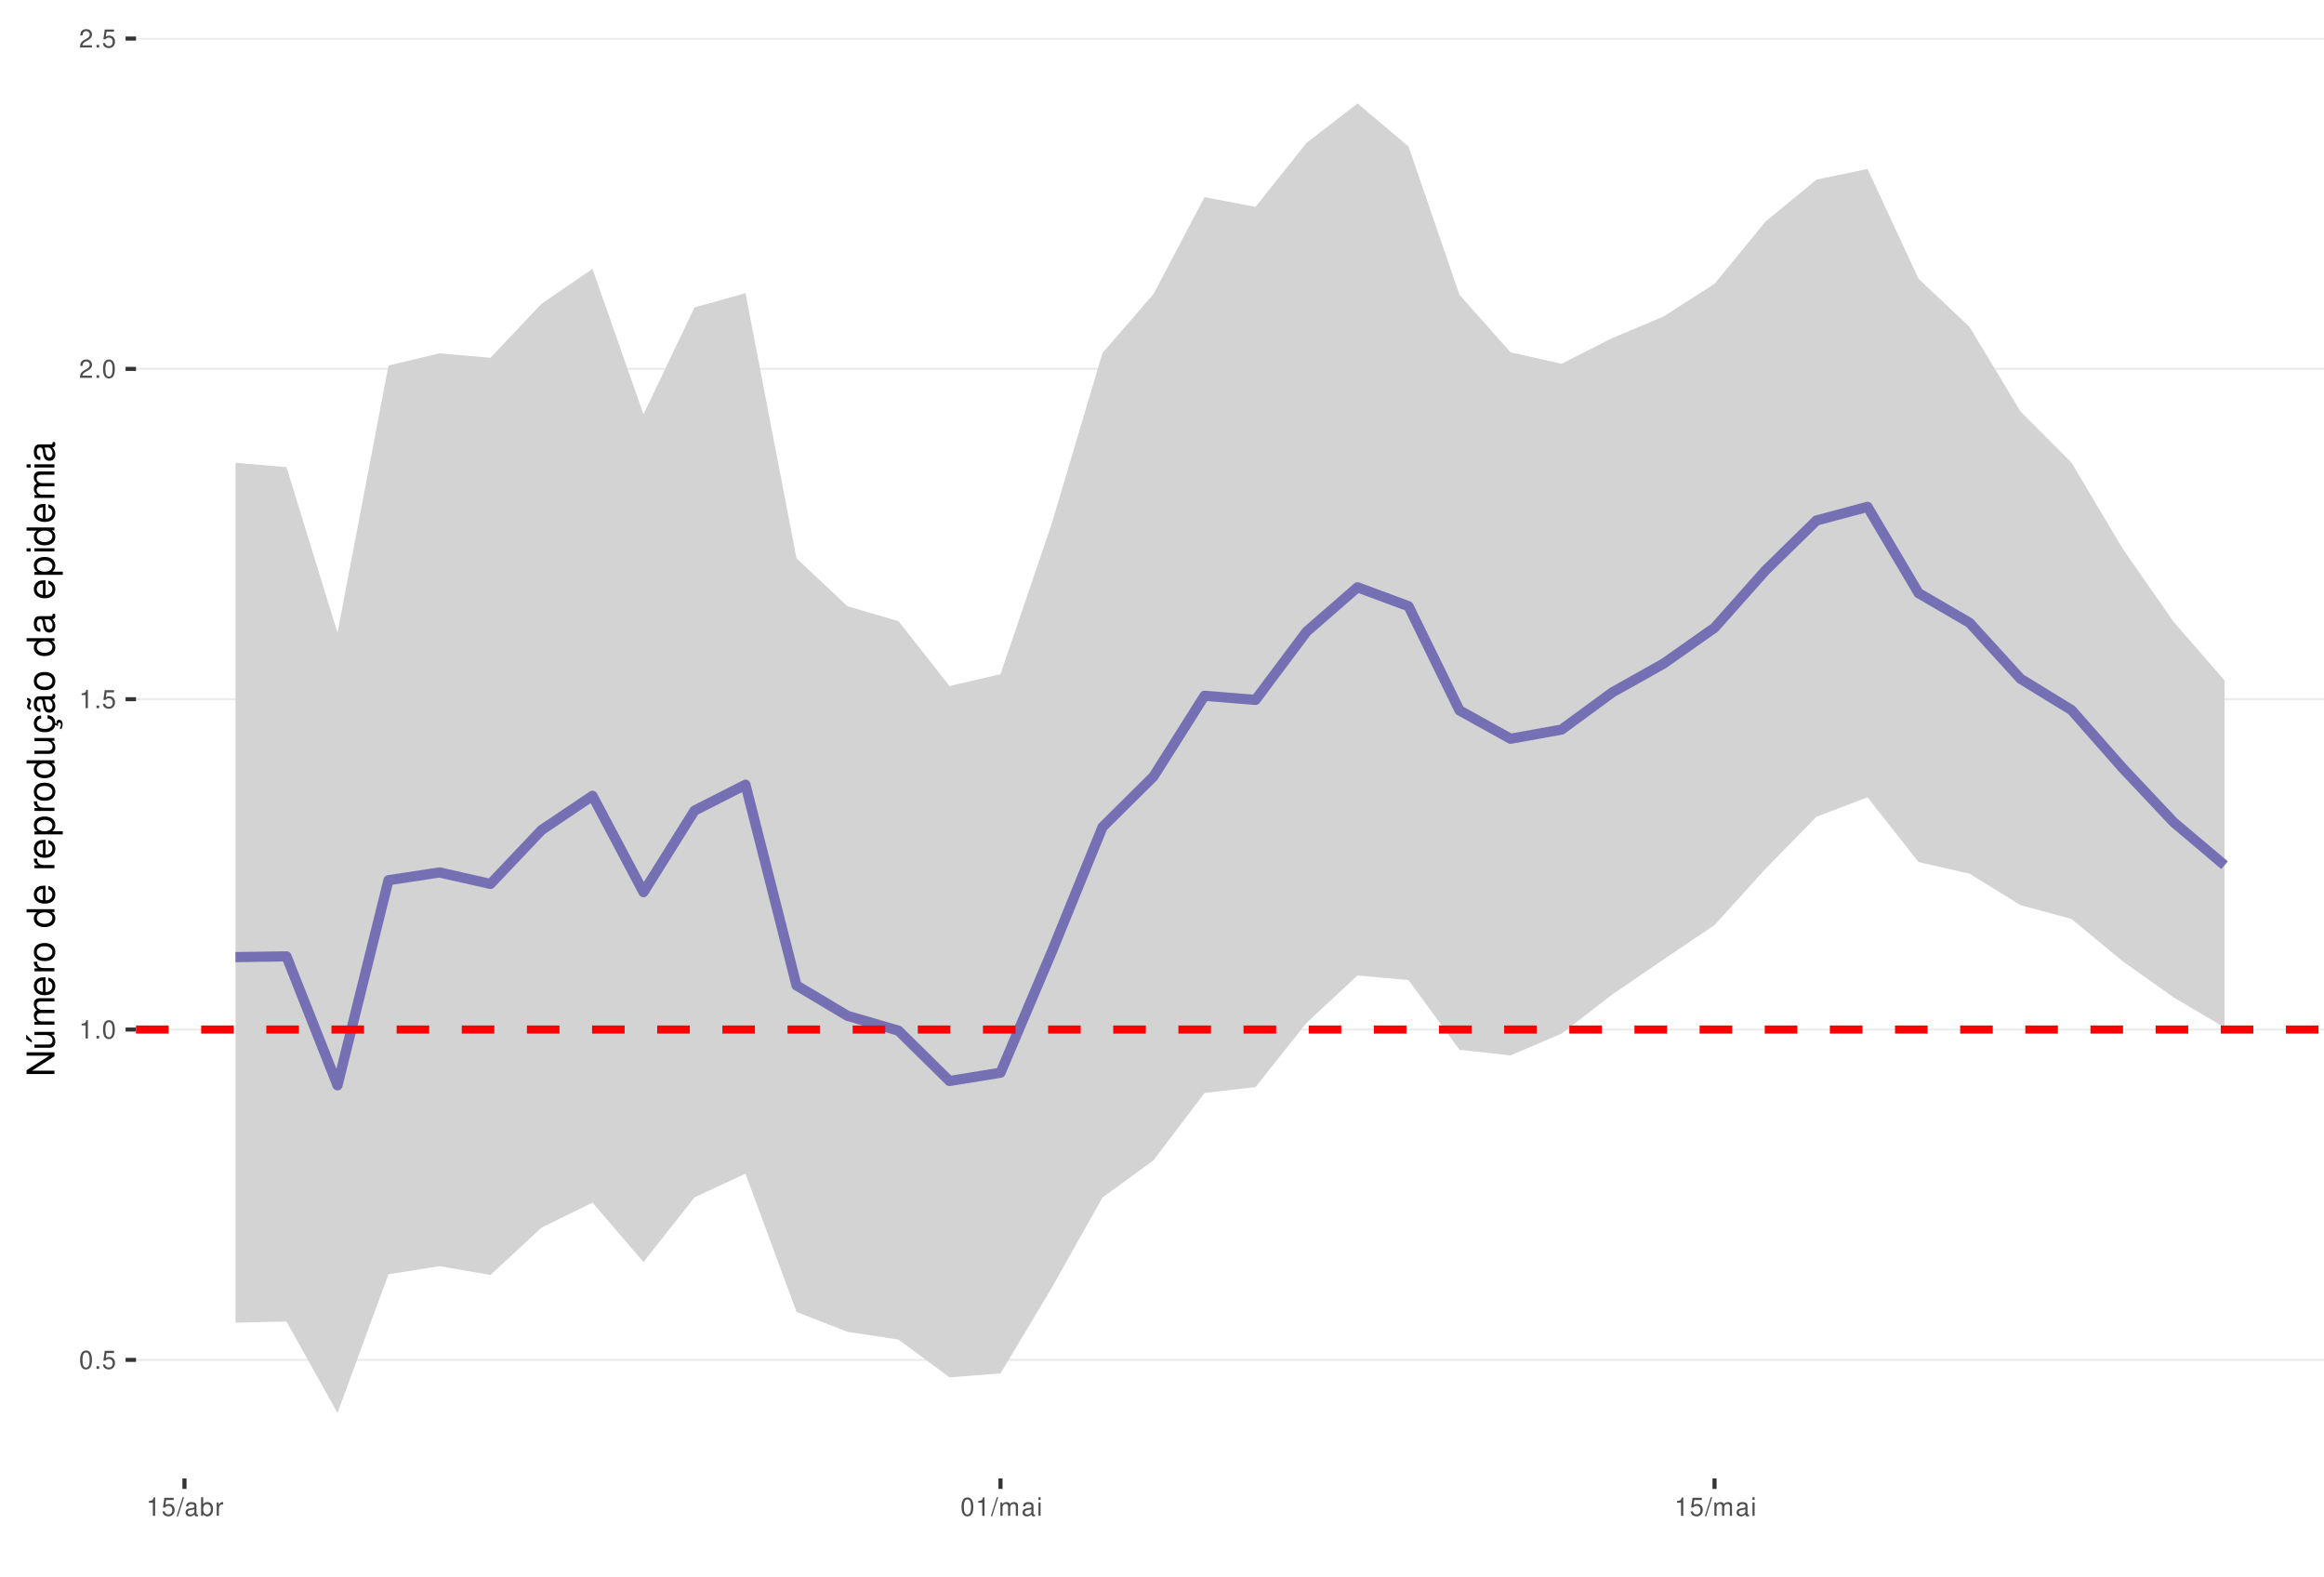
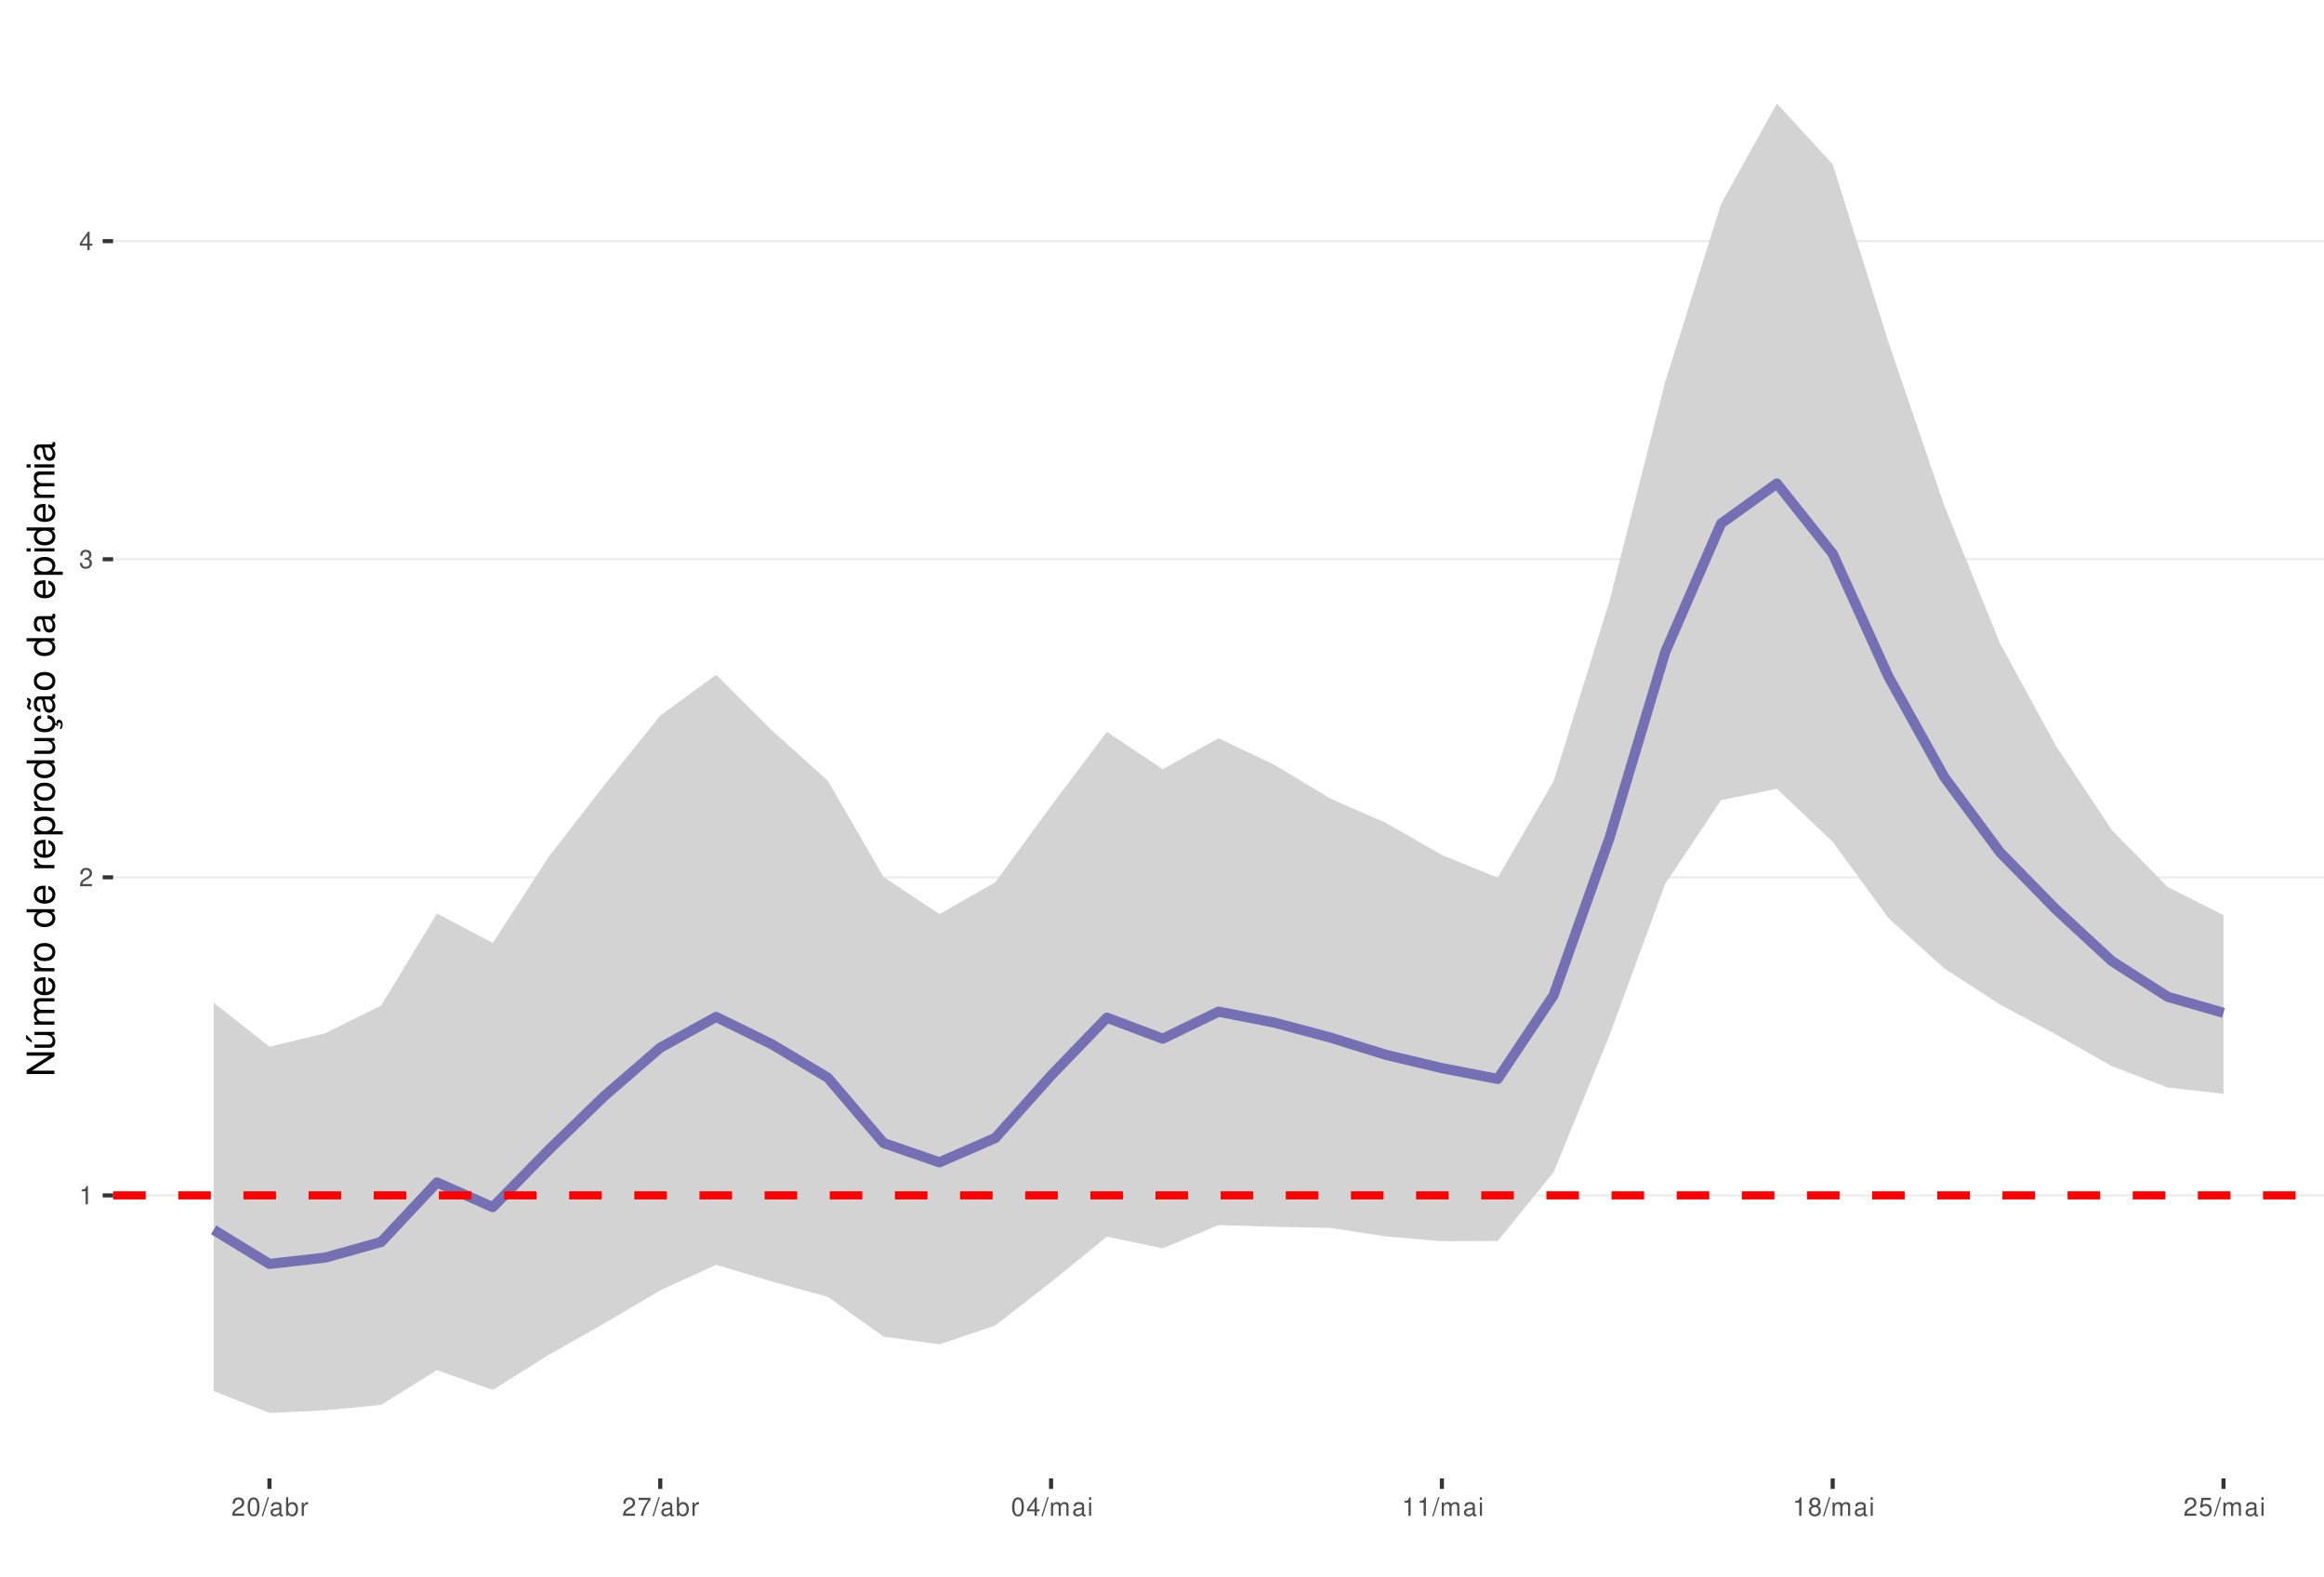
<svg xmlns="http://www.w3.org/2000/svg" xmlns:xlink="http://www.w3.org/1999/xlink" width="609pt" height="413pt" viewBox="0 0 609 413" version="1.1">
  <defs>
    <g>
      <symbol overflow="visible" id="glyph0-0">
        <path style="stroke:none;" d="" />
      </symbol>
      <symbol overflow="visible" id="glyph0-1">
+         <path style="stroke:none;" d="M 1.719 -3.422 L 1.719 0 L 2.312 0 L 2.312 -4.812 L 1.922 -4.812 C 1.719 -4.078 1.578 -3.969 0.672 -3.859 L 0.672 -3.422 Z M 1.719 -3.422 " />
+       </symbol>
+       <symbol overflow="visible" id="glyph0-2">
+         <path style="stroke:none;" d="M 3.375 -0.578 L 0.891 -0.578 C 0.938 -0.984 1.156 -1.234 1.734 -1.578 L 2.406 -1.953 C 3.062 -2.328 3.406 -2.812 3.406 -3.406 C 3.406 -3.812 3.234 -4.188 2.969 -4.438 C 2.688 -4.688 2.344 -4.812 1.891 -4.812 C 1.297 -4.812 0.844 -4.594 0.578 -4.188 C 0.422 -3.938 0.344 -3.641 0.328 -3.141 L 0.922 -3.141 C 0.938 -3.469 0.984 -3.672 1.062 -3.828 C 1.219 -4.125 1.516 -4.297 1.875 -4.297 C 2.406 -4.297 2.797 -3.906 2.797 -3.391 C 2.797 -3.016 2.578 -2.672 2.156 -2.438 L 1.547 -2.078 C 0.562 -1.516 0.281 -1.062 0.219 0 L 3.375 0 Z M 3.375 -0.578 " />
+       </symbol>
+       <symbol overflow="visible" id="glyph0-3">
+         <path style="stroke:none;" d="M 1.469 -2.219 L 1.797 -2.219 C 2.422 -2.219 2.766 -1.922 2.766 -1.344 C 2.766 -0.734 2.406 -0.359 1.797 -0.359 C 1.156 -0.359 0.844 -0.688 0.797 -1.391 L 0.219 -1.391 C 0.234 -1.016 0.312 -0.766 0.422 -0.547 C 0.672 -0.078 1.125 0.156 1.766 0.156 C 2.75 0.156 3.375 -0.438 3.375 -1.344 C 3.375 -1.953 3.141 -2.297 2.562 -2.484 C 3.016 -2.672 3.234 -3 3.234 -3.484 C 3.234 -4.312 2.688 -4.812 1.797 -4.812 C 0.844 -4.812 0.328 -4.281 0.312 -3.266 L 0.906 -3.266 C 0.906 -3.547 0.938 -3.719 1 -3.875 C 1.141 -4.141 1.438 -4.297 1.797 -4.297 C 2.312 -4.297 2.625 -3.984 2.625 -3.469 C 2.625 -3.125 2.516 -2.922 2.25 -2.812 C 2.094 -2.75 1.875 -2.719 1.469 -2.703 Z M 1.469 -2.219 " />
+       </symbol>
+       <symbol overflow="visible" id="glyph0-4">
+         <path style="stroke:none;" d="M 2.172 -1.172 L 2.172 0 L 2.766 0 L 2.766 -1.172 L 3.469 -1.172 L 3.469 -1.688 L 2.766 -1.688 L 2.766 -4.812 L 2.328 -4.812 L 0.188 -1.781 L 0.188 -1.172 Z M 2.172 -1.688 L 0.703 -1.688 L 2.172 -3.812 Z M 2.172 -1.688 " />
+       </symbol>
+       <symbol overflow="visible" id="glyph0-5">
        <path style="stroke:none;" d="M 1.828 -4.812 C 1.391 -4.812 0.984 -4.609 0.75 -4.281 C 0.438 -3.859 0.281 -3.219 0.281 -2.328 C 0.281 -0.703 0.812 0.156 1.828 0.156 C 2.828 0.156 3.375 -0.703 3.375 -2.297 C 3.375 -3.219 3.234 -3.844 2.922 -4.281 C 2.672 -4.625 2.281 -4.812 1.828 -4.812 Z M 1.828 -4.297 C 2.469 -4.297 2.781 -3.641 2.781 -2.344 C 2.781 -0.969 2.469 -0.328 1.812 -0.328 C 1.203 -0.328 0.891 -1 0.891 -2.328 C 0.891 -3.641 1.203 -4.297 1.828 -4.297 Z M 1.828 -4.297 " />
-       </symbol>
-       <symbol overflow="visible" id="glyph0-2">
-         <path style="stroke:none;" d="M 1.266 -0.688 L 0.578 -0.688 L 0.578 0 L 1.266 0 Z M 1.266 -0.688 " />
-       </symbol>
-       <symbol overflow="visible" id="glyph0-3">
-         <path style="stroke:none;" d="M 3.172 -4.719 L 0.734 -4.719 L 0.375 -2.156 L 0.922 -2.156 C 1.188 -2.469 1.422 -2.594 1.797 -2.594 C 2.422 -2.594 2.812 -2.156 2.812 -1.453 C 2.812 -0.781 2.422 -0.359 1.781 -0.359 C 1.266 -0.359 0.953 -0.625 0.812 -1.156 L 0.234 -1.156 C 0.312 -0.766 0.375 -0.578 0.516 -0.406 C 0.781 -0.047 1.266 0.156 1.797 0.156 C 2.75 0.156 3.422 -0.547 3.422 -1.531 C 3.422 -2.469 2.797 -3.109 1.891 -3.109 C 1.562 -3.109 1.297 -3.016 1.016 -2.828 L 1.203 -4.141 L 3.172 -4.141 Z M 3.172 -4.719 " />
-       </symbol>
-       <symbol overflow="visible" id="glyph0-4">
-         <path style="stroke:none;" d="M 1.719 -3.422 L 1.719 0 L 2.312 0 L 2.312 -4.812 L 1.922 -4.812 C 1.719 -4.078 1.578 -3.969 0.672 -3.859 L 0.672 -3.422 Z M 1.719 -3.422 " />
-       </symbol>
-       <symbol overflow="visible" id="glyph0-5">
-         <path style="stroke:none;" d="M 3.375 -0.578 L 0.891 -0.578 C 0.938 -0.984 1.156 -1.234 1.734 -1.578 L 2.406 -1.953 C 3.062 -2.328 3.406 -2.812 3.406 -3.406 C 3.406 -3.812 3.234 -4.188 2.969 -4.438 C 2.688 -4.688 2.344 -4.812 1.891 -4.812 C 1.297 -4.812 0.844 -4.594 0.578 -4.188 C 0.422 -3.938 0.344 -3.641 0.328 -3.141 L 0.922 -3.141 C 0.938 -3.469 0.984 -3.672 1.062 -3.828 C 1.219 -4.125 1.516 -4.297 1.875 -4.297 C 2.406 -4.297 2.797 -3.906 2.797 -3.391 C 2.797 -3.016 2.578 -2.672 2.156 -2.438 L 1.547 -2.078 C 0.562 -1.516 0.281 -1.062 0.219 0 L 3.375 0 Z M 3.375 -0.578 " />
      </symbol>
      <symbol overflow="visible" id="glyph0-6">
        <path style="stroke:none;" d="M 1.531 -4.859 L -0.047 0.141 L 0.312 0.141 L 1.891 -4.859 Z M 1.531 -4.859 " />
      </symbol>
      <symbol overflow="visible" id="glyph0-7">
        <path style="stroke:none;" d="M 3.562 -0.328 C 3.5 -0.312 3.469 -0.312 3.438 -0.312 C 3.25 -0.312 3.141 -0.406 3.141 -0.578 L 3.141 -2.641 C 3.141 -3.25 2.688 -3.594 1.828 -3.594 C 1.312 -3.594 0.906 -3.438 0.672 -3.188 C 0.516 -3 0.453 -2.797 0.438 -2.453 L 0.984 -2.453 C 1.031 -2.875 1.297 -3.078 1.812 -3.078 C 2.312 -3.078 2.594 -2.891 2.594 -2.562 L 2.594 -2.406 C 2.578 -2.172 2.469 -2.078 2.016 -2.031 C 1.219 -1.922 1.109 -1.891 0.891 -1.812 C 0.484 -1.641 0.281 -1.328 0.281 -0.875 C 0.281 -0.25 0.719 0.156 1.422 0.156 C 1.859 0.156 2.219 0 2.609 -0.359 C 2.656 0 2.828 0.156 3.188 0.156 C 3.297 0.156 3.375 0.141 3.562 0.094 Z M 2.594 -1.094 C 2.594 -0.906 2.531 -0.797 2.375 -0.641 C 2.141 -0.438 1.875 -0.328 1.547 -0.328 C 1.109 -0.328 0.859 -0.547 0.859 -0.891 C 0.859 -1.266 1.094 -1.438 1.703 -1.531 C 2.297 -1.609 2.406 -1.641 2.594 -1.719 Z M 2.594 -1.094 " />
      </symbol>
      <symbol overflow="visible" id="glyph0-8">
        <path style="stroke:none;" d="M 0.359 -4.859 L 0.359 0 L 0.859 0 L 0.859 -0.453 C 1.125 -0.047 1.484 0.156 1.969 0.156 C 2.875 0.156 3.484 -0.594 3.484 -1.75 C 3.484 -2.891 2.922 -3.594 1.984 -3.594 C 1.516 -3.594 1.172 -3.406 0.906 -3.016 L 0.906 -4.859 Z M 1.891 -3.062 C 2.5 -3.062 2.906 -2.531 2.906 -1.703 C 2.906 -0.906 2.484 -0.359 1.891 -0.359 C 1.297 -0.359 0.906 -0.906 0.906 -1.719 C 0.906 -2.531 1.297 -3.062 1.891 -3.062 Z M 1.891 -3.062 " />
      </symbol>
      <symbol overflow="visible" id="glyph0-9">
        <path style="stroke:none;" d="M 0.453 -3.484 L 0.453 0 L 1.016 0 L 1.016 -1.812 C 1.031 -2.656 1.375 -3.016 2.141 -3 L 2.141 -3.562 C 2.047 -3.578 1.984 -3.594 1.922 -3.594 C 1.562 -3.594 1.297 -3.375 0.969 -2.859 L 0.969 -3.484 Z M 0.453 -3.484 " />
      </symbol>
      <symbol overflow="visible" id="glyph0-10">
+         <path style="stroke:none;" d="M 3.469 -4.719 L 0.312 -4.719 L 0.312 -4.141 L 2.859 -4.141 C 1.734 -2.531 1.266 -1.547 0.922 0 L 1.547 0 C 1.797 -1.516 2.391 -2.812 3.469 -4.234 Z M 3.469 -4.719 " />
+       </symbol>
+       <symbol overflow="visible" id="glyph0-11">
        <path style="stroke:none;" d="M 0.469 -3.484 L 0.469 0 L 1.031 0 L 1.031 -2.188 C 1.031 -2.703 1.391 -3.109 1.844 -3.109 C 2.25 -3.109 2.484 -2.844 2.484 -2.406 L 2.484 0 L 3.047 0 L 3.047 -2.188 C 3.047 -2.703 3.422 -3.109 3.875 -3.109 C 4.266 -3.109 4.516 -2.844 4.516 -2.406 L 4.516 0 L 5.078 0 L 5.078 -2.609 C 5.078 -3.234 4.719 -3.594 4.062 -3.594 C 3.594 -3.594 3.312 -3.453 2.984 -3.062 C 2.781 -3.422 2.5 -3.594 2.047 -3.594 C 1.578 -3.594 1.266 -3.422 0.984 -3 L 0.984 -3.484 Z M 0.469 -3.484 " />
      </symbol>
-       <symbol overflow="visible" id="glyph0-11">
+       <symbol overflow="visible" id="glyph0-12">
        <path style="stroke:none;" d="M 1 -3.484 L 0.453 -3.484 L 0.453 0 L 1 0 Z M 1 -4.859 L 0.438 -4.859 L 0.438 -4.156 L 1 -4.156 Z M 1 -4.859 " />
+       </symbol>
+       <symbol overflow="visible" id="glyph0-13">
+         <path style="stroke:none;" d="M 2.609 -2.531 C 3.094 -2.828 3.25 -3.078 3.25 -3.531 C 3.25 -4.281 2.672 -4.812 1.828 -4.812 C 1 -4.812 0.406 -4.281 0.406 -3.531 C 0.406 -3.078 0.562 -2.844 1.047 -2.531 C 0.516 -2.266 0.25 -1.875 0.25 -1.344 C 0.25 -0.453 0.891 0.156 1.828 0.156 C 2.766 0.156 3.422 -0.453 3.422 -1.344 C 3.422 -1.875 3.141 -2.266 2.609 -2.531 Z M 1.828 -4.297 C 2.328 -4.297 2.656 -4 2.656 -3.516 C 2.656 -3.062 2.328 -2.766 1.828 -2.766 C 1.328 -2.766 1.016 -3.062 1.016 -3.531 C 1.016 -4 1.328 -4.297 1.828 -4.297 Z M 1.828 -2.266 C 2.422 -2.266 2.812 -1.891 2.812 -1.328 C 2.812 -0.75 2.422 -0.359 1.812 -0.359 C 1.25 -0.359 0.844 -0.766 0.844 -1.312 C 0.844 -1.891 1.234 -2.266 1.828 -2.266 Z M 1.828 -2.266 " />
+       </symbol>
+       <symbol overflow="visible" id="glyph0-14">
+         <path style="stroke:none;" d="M 3.172 -4.719 L 0.734 -4.719 L 0.375 -2.156 L 0.922 -2.156 C 1.188 -2.469 1.422 -2.594 1.797 -2.594 C 2.422 -2.594 2.812 -2.156 2.812 -1.453 C 2.812 -0.781 2.422 -0.359 1.781 -0.359 C 1.266 -0.359 0.953 -0.625 0.812 -1.156 L 0.234 -1.156 C 0.312 -0.766 0.375 -0.578 0.516 -0.406 C 0.781 -0.047 1.266 0.156 1.797 0.156 C 2.75 0.156 3.422 -0.547 3.422 -1.531 C 3.422 -2.469 2.797 -3.109 1.891 -3.109 C 1.562 -3.109 1.297 -3.016 1.016 -2.828 L 1.203 -4.141 L 3.172 -4.141 Z M 3.172 -4.719 " />
      </symbol>
      <symbol overflow="visible" id="glyph1-0">
        <path style="stroke:none;" d="" />
      </symbol>
      <symbol overflow="visible" id="glyph1-1">
        <path style="stroke:none;" d="M -7.297 -6.453 L -7.297 -5.578 L -1.328 -5.578 L -7.297 -1.766 L -7.297 -0.766 L 0 -0.766 L 0 -1.641 L -5.906 -1.641 L 0 -5.406 L 0 -6.453 Z M -7.297 -6.453 " />
      </symbol>
      <symbol overflow="visible" id="glyph1-2">
        <path style="stroke:none;" d="M 0 -4.812 L -5.234 -4.812 L -5.234 -3.984 L -2.266 -3.984 C -1.203 -3.984 -0.5 -3.438 -0.5 -2.562 C -0.5 -1.906 -0.906 -1.484 -1.531 -1.484 L -5.234 -1.484 L -5.234 -0.656 L -1.203 -0.656 C -0.328 -0.656 0.234 -1.297 0.234 -2.312 C 0.234 -3.094 -0.047 -3.578 -0.734 -4.062 L 0 -4.062 Z M -7.406 -2.953 L -5.922 -2 L -5.922 -2.594 L -7.406 -4.094 Z M -7.406 -2.953 " />
      </symbol>
      <symbol overflow="visible" id="glyph1-3">
        <path style="stroke:none;" d="M -5.234 -0.703 L 0 -0.703 L 0 -1.547 L -3.297 -1.547 C -4.047 -1.547 -4.656 -2.094 -4.656 -2.766 C -4.656 -3.391 -4.281 -3.734 -3.609 -3.734 L 0 -3.734 L 0 -4.578 L -3.297 -4.578 C -4.047 -4.578 -4.656 -5.125 -4.656 -5.812 C -4.656 -6.422 -4.266 -6.781 -3.609 -6.781 L 0 -6.781 L 0 -7.625 L -3.938 -7.625 C -4.875 -7.625 -5.391 -7.078 -5.391 -6.094 C -5.391 -5.406 -5.188 -4.984 -4.594 -4.484 C -5.156 -4.188 -5.391 -3.766 -5.391 -3.078 C -5.391 -2.375 -5.125 -1.906 -4.5 -1.469 L -5.234 -1.469 Z M -5.234 -0.703 " />
      </symbol>
      <symbol overflow="visible" id="glyph1-4">
        <path style="stroke:none;" d="M -2.344 -5.125 C -3.141 -5.125 -3.625 -5.062 -4.016 -4.922 C -4.875 -4.578 -5.391 -3.781 -5.391 -2.797 C -5.391 -1.344 -4.281 -0.406 -2.547 -0.406 C -0.812 -0.406 0.234 -1.297 0.234 -2.781 C 0.234 -3.984 -0.453 -4.812 -1.594 -5.016 L -1.594 -4.188 C -0.906 -3.953 -0.547 -3.484 -0.547 -2.812 C -0.547 -2.281 -0.781 -1.828 -1.219 -1.547 C -1.516 -1.344 -1.812 -1.281 -2.344 -1.266 Z M -3.016 -1.297 C -3.984 -1.359 -4.625 -1.953 -4.625 -2.797 C -4.625 -3.641 -3.953 -4.234 -3.016 -4.234 Z M -3.016 -1.297 " />
      </symbol>
      <symbol overflow="visible" id="glyph1-5">
        <path style="stroke:none;" d="M -5.234 -0.688 L 0 -0.688 L 0 -1.531 L -2.719 -1.531 C -3.984 -1.547 -4.547 -2.062 -4.516 -3.203 L -5.359 -3.203 C -5.375 -3.062 -5.391 -2.984 -5.391 -2.891 C -5.391 -2.344 -5.062 -1.938 -4.297 -1.453 L -5.234 -1.453 Z M -5.234 -0.688 " />
      </symbol>
      <symbol overflow="visible" id="glyph1-6">
        <path style="stroke:none;" d="M -5.391 -2.719 C -5.391 -1.234 -4.344 -0.359 -2.578 -0.359 C -0.812 -0.359 0.234 -1.234 0.234 -2.734 C 0.234 -4.203 -0.812 -5.094 -2.547 -5.094 C -4.359 -5.094 -5.391 -4.234 -5.391 -2.719 Z M -4.625 -2.734 C -4.625 -3.672 -3.844 -4.234 -2.547 -4.234 C -1.312 -4.234 -0.547 -3.656 -0.547 -2.734 C -0.547 -1.797 -1.312 -1.234 -2.578 -1.234 C -3.844 -1.234 -4.625 -1.797 -4.625 -2.734 Z M -4.625 -2.734 " />
      </symbol>
      <symbol overflow="visible" id="glyph1-7">
        <path style="stroke:none;" d="" />
      </symbol>
      <symbol overflow="visible" id="glyph1-8">
        <path style="stroke:none;" d="M -7.297 -4.953 L -7.297 -4.125 L -4.578 -4.125 C -5.109 -3.766 -5.391 -3.203 -5.391 -2.516 C -5.391 -1.156 -4.297 -0.266 -2.625 -0.266 C -0.859 -0.266 0.234 -1.125 0.234 -2.547 C 0.234 -3.266 -0.047 -3.766 -0.688 -4.203 L 0 -4.203 L 0 -4.953 Z M -4.609 -2.656 C -4.609 -3.547 -3.812 -4.125 -2.562 -4.125 C -1.344 -4.125 -0.547 -3.547 -0.547 -2.656 C -0.547 -1.734 -1.359 -1.125 -2.578 -1.125 C -3.797 -1.125 -4.609 -1.734 -4.609 -2.656 Z M -4.609 -2.656 " />
      </symbol>
      <symbol overflow="visible" id="glyph1-9">
        <path style="stroke:none;" d="M 2.188 -0.547 L 2.188 -1.375 L -0.547 -1.375 C -0.016 -1.812 0.234 -2.312 0.234 -2.984 C 0.234 -4.344 -0.859 -5.234 -2.531 -5.234 C -4.297 -5.234 -5.391 -4.375 -5.391 -2.984 C -5.391 -2.266 -5.062 -1.703 -4.453 -1.312 L -5.234 -1.312 L -5.234 -0.547 Z M -4.609 -2.844 C -4.609 -3.766 -3.797 -4.359 -2.547 -4.359 C -1.359 -4.359 -0.547 -3.75 -0.547 -2.844 C -0.547 -1.953 -1.344 -1.375 -2.578 -1.375 C -3.812 -1.375 -4.609 -1.953 -4.609 -2.844 Z M -4.609 -2.844 " />
      </symbol>
      <symbol overflow="visible" id="glyph1-10">
        <path style="stroke:none;" d="M 0 -4.812 L -5.234 -4.812 L -5.234 -3.984 L -2.266 -3.984 C -1.203 -3.984 -0.5 -3.438 -0.5 -2.562 C -0.5 -1.906 -0.906 -1.484 -1.531 -1.484 L -5.234 -1.484 L -5.234 -0.656 L -1.203 -0.656 C -0.328 -0.656 0.234 -1.297 0.234 -2.312 C 0.234 -3.094 -0.047 -3.578 -0.734 -4.062 L 0 -4.062 Z M 0 -4.812 " />
      </symbol>
      <symbol overflow="visible" id="glyph1-11">
        <path style="stroke:none;" d="M 0.234 -2.641 C 0.234 -3.875 -0.547 -4.703 -1.797 -4.766 L -1.797 -3.938 C -0.953 -3.797 -0.531 -3.359 -0.531 -2.656 C -0.531 -1.734 -1.281 -1.188 -2.516 -1.188 C -3.844 -1.188 -4.625 -1.719 -4.625 -2.625 C -4.625 -3.328 -4.203 -3.766 -3.484 -3.875 L -3.484 -4.703 C -3.984 -4.672 -4.312 -4.562 -4.609 -4.359 C -5.094 -4 -5.391 -3.375 -5.391 -2.641 C -5.391 -1.219 -4.266 -0.312 -2.531 -0.312 C -1.469 -0.312 -0.625 -0.672 -0.156 -1.312 C 0.047 -1.594 0.125 -1.812 0.203 -2.25 L 0.922 -1.938 L 0.984 -2.062 C 0.938 -2.188 0.906 -2.25 0.906 -2.375 C 0.906 -2.656 1.047 -2.828 1.281 -2.828 C 1.547 -2.828 1.734 -2.594 1.734 -2.297 C 1.734 -2.031 1.672 -1.844 1.438 -1.406 L 1.406 -1.312 L 1.812 -1.094 C 2.078 -1.75 2.141 -1.953 2.141 -2.344 C 2.141 -3.109 1.781 -3.578 1.203 -3.578 C 0.781 -3.578 0.547 -3.297 0.547 -2.797 C 0.547 -2.703 0.547 -2.641 0.562 -2.516 Z M 0.234 -2.641 " />
      </symbol>
      <symbol overflow="visible" id="glyph1-12">
        <path style="stroke:none;" d="M -0.484 -5.344 C -0.469 -5.266 -0.469 -5.219 -0.469 -5.172 C -0.469 -4.875 -0.625 -4.719 -0.875 -4.719 L -3.953 -4.719 C -4.891 -4.719 -5.391 -4.047 -5.391 -2.75 C -5.391 -1.984 -5.172 -1.375 -4.781 -1.016 C -4.516 -0.766 -4.203 -0.672 -3.688 -0.656 L -3.688 -1.484 C -4.328 -1.562 -4.625 -1.938 -4.625 -2.719 C -4.625 -3.484 -4.344 -3.891 -3.844 -3.891 L -3.625 -3.891 C -3.266 -3.875 -3.125 -3.703 -3.047 -3.016 C -2.891 -1.844 -2.844 -1.656 -2.719 -1.344 C -2.453 -0.734 -2 -0.422 -1.312 -0.422 C -0.375 -0.422 0.234 -1.078 0.234 -2.141 C 0.234 -2.797 0 -3.328 -0.547 -3.922 C 0 -3.984 0.234 -4.234 0.234 -4.781 C 0.234 -4.953 0.203 -5.062 0.141 -5.344 Z M -1.656 -3.891 C -1.375 -3.891 -1.203 -3.812 -0.969 -3.562 C -0.656 -3.219 -0.5 -2.812 -0.5 -2.312 C -0.5 -1.672 -0.812 -1.297 -1.344 -1.297 C -1.891 -1.297 -2.172 -1.656 -2.297 -2.547 C -2.422 -3.438 -2.453 -3.609 -2.594 -3.891 Z M -7.172 -3.75 C -6.922 -3.672 -6.812 -3.547 -6.812 -3.375 C -6.812 -3.25 -6.875 -2.984 -6.984 -2.734 C -7.156 -2.312 -7.172 -2.25 -7.172 -2.047 C -7.172 -1.594 -6.797 -1.297 -6.141 -1.188 L -6.141 -1.766 C -6.375 -1.812 -6.5 -1.938 -6.5 -2.094 C -6.5 -2.203 -6.469 -2.344 -6.375 -2.578 C -6.156 -3.156 -6.125 -3.234 -6.125 -3.438 C -6.125 -3.922 -6.484 -4.219 -7.172 -4.312 Z M -7.172 -3.75 " />
      </symbol>
      <symbol overflow="visible" id="glyph1-13">
        <path style="stroke:none;" d="M -0.484 -5.344 C -0.469 -5.266 -0.469 -5.219 -0.469 -5.172 C -0.469 -4.875 -0.625 -4.719 -0.875 -4.719 L -3.953 -4.719 C -4.891 -4.719 -5.391 -4.047 -5.391 -2.75 C -5.391 -1.984 -5.172 -1.375 -4.781 -1.016 C -4.516 -0.766 -4.203 -0.672 -3.688 -0.656 L -3.688 -1.484 C -4.328 -1.562 -4.625 -1.938 -4.625 -2.719 C -4.625 -3.484 -4.344 -3.891 -3.844 -3.891 L -3.625 -3.891 C -3.266 -3.875 -3.125 -3.703 -3.047 -3.016 C -2.891 -1.844 -2.844 -1.656 -2.719 -1.344 C -2.453 -0.734 -2 -0.422 -1.312 -0.422 C -0.375 -0.422 0.234 -1.078 0.234 -2.141 C 0.234 -2.797 0 -3.328 -0.547 -3.922 C 0 -3.984 0.234 -4.234 0.234 -4.781 C 0.234 -4.953 0.203 -5.062 0.141 -5.344 Z M -1.656 -3.891 C -1.375 -3.891 -1.203 -3.812 -0.969 -3.562 C -0.656 -3.219 -0.5 -2.812 -0.5 -2.312 C -0.5 -1.672 -0.812 -1.297 -1.344 -1.297 C -1.891 -1.297 -2.172 -1.656 -2.297 -2.547 C -2.422 -3.438 -2.453 -3.609 -2.594 -3.891 Z M -1.656 -3.891 " />
      </symbol>
      <symbol overflow="visible" id="glyph1-14">
        <path style="stroke:none;" d="M -5.234 -1.5 L -5.234 -0.672 L 0 -0.672 L 0 -1.5 Z M -7.297 -1.5 L -7.297 -0.656 L -6.234 -0.656 L -6.234 -1.5 Z M -7.297 -1.5 " />
      </symbol>
    </g>
    <clipPath id="clip1">
-       <path d="M 35.645 9.961 L 609 9.961 L 609 387.328 L 35.645 387.328 Z M 35.645 9.961 " />
+       <path d="M 29.645 9.961 L 609 9.961 L 609 387.328 L 29.645 387.328 Z M 29.645 9.961 " />
    </clipPath>
    <clipPath id="clip2">
-       <path d="M 35.645 356 L 609 356 L 609 357 L 35.645 357 Z M 35.645 356 " />
+       <path d="M 29.645 312 L 609 312 L 609 314 L 29.645 314 Z M 29.645 312 " />
    </clipPath>
    <clipPath id="clip3">
-       <path d="M 35.645 269 L 609 269 L 609 270 L 35.645 270 Z M 35.645 269 " />
+       <path d="M 29.645 229 L 609 229 L 609 231 L 29.645 231 Z M 29.645 229 " />
    </clipPath>
    <clipPath id="clip4">
-       <path d="M 35.645 182 L 609 182 L 609 184 L 35.645 184 Z M 35.645 182 " />
+       <path d="M 29.645 146 L 609 146 L 609 147 L 29.645 147 Z M 29.645 146 " />
    </clipPath>
    <clipPath id="clip5">
-       <path d="M 35.645 96 L 609 96 L 609 97 L 35.645 97 Z M 35.645 96 " />
+       <path d="M 29.645 62 L 609 62 L 609 64 L 29.645 64 Z M 29.645 62 " />
    </clipPath>
    <clipPath id="clip6">
-       <path d="M 35.645 9.961 L 609 9.961 L 609 11 L 35.645 11 Z M 35.645 9.961 " />
-     </clipPath>
-     <clipPath id="clip7">
-       <path d="M 35.645 268 L 609 268 L 609 271 L 35.645 271 Z M 35.645 268 " />
+       <path d="M 29.645 312 L 609 312 L 609 315 L 29.645 315 Z M 29.645 312 " />
    </clipPath>
  </defs>
  <g id="surface53">
    <rect x="0" y="0" width="609" height="413" style="fill:rgb(100%,100%,100%);fill-opacity:1;stroke:none;" />
    <rect x="0" y="0" width="609" height="413" style="fill:rgb(100%,100%,100%);fill-opacity:1;stroke:none;" />
    <path style="fill:none;stroke-width:1.067;stroke-linecap:round;stroke-linejoin:round;stroke:rgb(100%,100%,100%);stroke-opacity:1;stroke-miterlimit:10;" d="M 0 413 L 609 413 L 609 0 L 0 0 Z M 0 413 " />
    <g clip-path="url(#clip1)" clip-rule="nonzero">
-       <path style=" stroke:none;fill-rule:nonzero;fill:rgb(100%,100%,100%);fill-opacity:1;" d="M 35.645 387.328 L 609 387.328 L 609 9.961 L 35.645 9.961 Z M 35.645 387.328 " />
+       <path style=" stroke:none;fill-rule:nonzero;fill:rgb(100%,100%,100%);fill-opacity:1;" d="M 29.645 387.328 L 609 387.328 L 609 9.961 L 29.645 9.961 Z M 29.645 387.328 " />
    </g>
    <g clip-path="url(#clip2)" clip-rule="nonzero">
-       <path style="fill:none;stroke-width:0.533;stroke-linecap:butt;stroke-linejoin:round;stroke:rgb(92.157%,92.157%,92.157%);stroke-opacity:1;stroke-miterlimit:10;" d="M 35.645 356.266 L 609 356.266 " />
+       <path style="fill:none;stroke-width:0.533;stroke-linecap:butt;stroke-linejoin:round;stroke:rgb(92.157%,92.157%,92.157%);stroke-opacity:1;stroke-miterlimit:10;" d="M 29.645 313.168 L 609 313.168 " />
    </g>
    <g clip-path="url(#clip3)" clip-rule="nonzero">
-       <path style="fill:none;stroke-width:0.533;stroke-linecap:butt;stroke-linejoin:round;stroke:rgb(92.157%,92.157%,92.157%);stroke-opacity:1;stroke-miterlimit:10;" d="M 35.645 269.723 L 609 269.723 " />
+       <path style="fill:none;stroke-width:0.533;stroke-linecap:butt;stroke-linejoin:round;stroke:rgb(92.157%,92.157%,92.157%);stroke-opacity:1;stroke-miterlimit:10;" d="M 29.645 229.836 L 609 229.836 " />
    </g>
    <g clip-path="url(#clip4)" clip-rule="nonzero">
-       <path style="fill:none;stroke-width:0.533;stroke-linecap:butt;stroke-linejoin:round;stroke:rgb(92.157%,92.157%,92.157%);stroke-opacity:1;stroke-miterlimit:10;" d="M 35.645 183.18 L 609 183.18 " />
+       <path style="fill:none;stroke-width:0.533;stroke-linecap:butt;stroke-linejoin:round;stroke:rgb(92.157%,92.157%,92.157%);stroke-opacity:1;stroke-miterlimit:10;" d="M 29.645 146.508 L 609 146.508 " />
    </g>
    <g clip-path="url(#clip5)" clip-rule="nonzero">
-       <path style="fill:none;stroke-width:0.533;stroke-linecap:butt;stroke-linejoin:round;stroke:rgb(92.157%,92.157%,92.157%);stroke-opacity:1;stroke-miterlimit:10;" d="M 35.645 96.641 L 609 96.641 " />
-     </g>
+       <path style="fill:none;stroke-width:0.533;stroke-linecap:butt;stroke-linejoin:round;stroke:rgb(92.157%,92.157%,92.157%);stroke-opacity:1;stroke-miterlimit:10;" d="M 29.645 63.176 L 609 63.176 " />
+     </g>
+     <path style=" stroke:none;fill-rule:nonzero;fill:rgb(82.745%,82.745%,82.745%);fill-opacity:1;" d="M 55.98 262.668 L 70.609 274.219 L 85.238 270.699 L 99.871 263.445 L 114.5 239.324 L 129.129 247.047 L 143.762 224.516 L 158.391 205.641 L 173.02 187.477 L 187.652 176.77 L 202.281 191.367 L 216.91 204.523 L 231.543 229.773 L 246.172 239.48 L 260.801 231.148 L 275.434 211.137 L 290.062 191.723 L 304.691 201.512 L 319.324 193.41 L 333.953 200.363 L 348.582 209.188 L 363.215 215.605 L 377.844 224.004 L 392.473 229.938 L 407.105 204.703 L 421.734 157.555 L 436.363 100.039 L 450.992 53.492 L 465.625 27.117 L 480.254 43.031 L 494.883 89.703 L 509.516 132.531 L 524.145 168.645 L 538.773 195.445 L 553.406 217.457 L 568.035 232.391 L 582.664 239.75 L 582.664 286.566 L 568.035 284.906 L 553.406 279.328 L 538.773 271.02 L 524.145 263.191 L 509.516 253.734 L 494.883 240.547 L 480.254 220.535 L 465.625 206.656 L 450.992 209.629 L 436.363 231.574 L 421.734 271.305 L 407.105 307.152 L 392.473 325.105 L 377.844 325.172 L 363.215 323.93 L 348.582 321.68 L 333.953 321.406 L 319.324 320.941 L 304.691 327.051 L 290.062 323.973 L 275.434 335.883 L 260.801 347.25 L 246.172 352.199 L 231.543 350.18 L 216.91 339.746 L 202.281 335.727 L 187.652 331.352 L 173.02 338.043 L 158.391 346.672 L 143.762 354.961 L 129.129 364.137 L 114.5 358.953 L 99.871 368.055 L 85.238 369.469 L 70.609 370.176 L 55.98 364.422 Z M 55.98 262.668 " />
+     <path style="fill:none;stroke-width:2.667;stroke-linecap:butt;stroke-linejoin:round;stroke:rgb(45.882%,43.922%,70.196%);stroke-opacity:1;stroke-miterlimit:10;" d="M 55.98 322.184 L 70.609 331.129 L 85.238 329.465 L 99.871 325.379 L 114.5 309.793 L 129.129 316.246 L 143.762 301.293 L 158.391 287.121 L 173.02 274.484 L 187.652 266.41 L 202.281 273.59 L 216.91 282.328 L 231.543 299.457 L 246.172 304.508 L 260.801 298.141 L 275.434 281.766 L 290.062 266.609 L 304.691 272.121 L 319.324 265.039 L 333.953 267.906 L 348.582 271.812 L 363.215 276.355 L 377.844 279.832 L 392.473 282.668 L 407.105 260.754 L 421.734 219.633 L 436.363 170.844 L 450.992 137.168 L 465.625 126.672 L 480.254 145.059 L 494.883 177.293 L 509.516 203.617 L 524.145 223.328 L 538.773 238.27 L 553.406 251.789 L 568.035 261.137 L 582.664 265.34 " />
    <g clip-path="url(#clip6)" clip-rule="nonzero">
-       <path style="fill:none;stroke-width:0.533;stroke-linecap:butt;stroke-linejoin:round;stroke:rgb(92.157%,92.157%,92.157%);stroke-opacity:1;stroke-miterlimit:10;" d="M 35.645 10.098 L 609 10.098 " />
-     </g>
-     <path style=" stroke:none;fill-rule:nonzero;fill:rgb(82.745%,82.745%,82.745%);fill-opacity:1;" d="M 61.707 121.246 L 75.07 122.375 L 88.438 165.77 L 101.801 95.762 L 115.168 92.57 L 128.531 93.73 L 141.895 79.586 L 155.262 70.438 L 168.625 108.559 L 181.992 80.539 L 195.355 76.812 L 208.723 146.277 L 222.086 158.82 L 235.449 162.75 L 248.816 179.738 L 262.18 176.609 L 275.547 137.355 L 288.91 92.465 L 302.273 77.035 L 315.641 51.645 L 329.004 54.191 L 342.371 37.43 L 355.734 27.117 L 369.102 38.371 L 382.465 77.25 L 395.828 92.293 L 409.195 95.305 L 422.559 88.539 L 435.926 82.914 L 449.289 74.363 L 462.652 58.039 L 476.02 47.047 L 489.383 44.277 L 502.75 73.023 L 516.113 85.637 L 529.48 107.801 L 542.844 121.215 L 556.207 143.676 L 569.574 162.891 L 582.938 178.266 L 582.938 269.176 L 569.574 261.281 L 556.207 251.812 L 542.844 240.762 L 529.48 237.129 L 516.113 228.891 L 502.75 225.852 L 489.383 208.887 L 476.02 213.969 L 462.652 227.613 L 449.289 242.359 L 435.926 251.367 L 422.559 260.496 L 409.195 270.797 L 395.828 276.492 L 382.465 275.027 L 369.102 256.773 L 355.734 255.562 L 342.371 267.973 L 329.004 284.805 L 315.641 286.34 L 302.273 303.988 L 288.91 313.727 L 275.547 337.492 L 262.18 359.812 L 248.816 360.832 L 235.449 350.949 L 222.086 348.914 L 208.723 343.699 L 195.355 307.488 L 181.992 313.695 L 168.625 330.637 L 155.262 315.055 L 141.895 321.625 L 128.531 334.016 L 115.168 331.715 L 101.801 333.836 L 88.438 370.176 L 75.07 346.211 L 61.707 346.512 Z M 61.707 121.246 " />
-     <path style="fill:none;stroke-width:2.667;stroke-linecap:butt;stroke-linejoin:round;stroke:rgb(45.882%,43.922%,70.196%);stroke-opacity:1;stroke-miterlimit:10;" d="M 61.707 250.746 L 75.07 250.551 L 88.438 284.336 L 101.801 230.605 L 115.168 228.562 L 128.531 231.574 L 141.895 217.477 L 155.262 208.488 L 168.625 233.723 L 181.992 212.375 L 195.355 205.582 L 208.723 258.164 L 222.086 266.129 L 235.449 270.027 L 248.816 283.203 L 262.18 281.035 L 275.547 249.535 L 288.91 216.68 L 302.273 203.426 L 315.641 182.281 L 329.004 183.359 L 342.371 165.496 L 355.734 153.859 L 369.102 158.816 L 382.465 186.117 L 395.828 193.539 L 409.195 191.145 L 422.559 181.359 L 435.926 173.859 L 449.289 164.465 L 462.652 149.43 L 476.02 136.352 L 489.383 132.789 L 502.75 155.379 L 516.113 163.16 L 529.48 177.828 L 542.844 186.023 L 556.207 201.195 L 569.574 215.379 L 582.938 226.676 " />
-     <g clip-path="url(#clip7)" clip-rule="nonzero">
-       <path style="fill:none;stroke-width:2.134;stroke-linecap:butt;stroke-linejoin:round;stroke:rgb(100%,0%,0%);stroke-opacity:1;stroke-dasharray:8.536,8.536;stroke-miterlimit:10;" d="M 35.645 269.723 L 609 269.723 " />
-     </g>
-     <g style="fill:rgb(30.196%,30.196%,30.196%);fill-opacity:1;">
-       <use xlink:href="#glyph0-1" x="20.715" y="358.613" />
-       <use xlink:href="#glyph0-2" x="24.715" y="358.613" />
-       <use xlink:href="#glyph0-3" x="26.715" y="358.613" />
-     </g>
-     <g style="fill:rgb(30.196%,30.196%,30.196%);fill-opacity:1;">
-       <use xlink:href="#glyph0-4" x="20.715" y="272.07" />
-       <use xlink:href="#glyph0-2" x="24.715" y="272.07" />
-       <use xlink:href="#glyph0-1" x="26.715" y="272.07" />
-     </g>
-     <g style="fill:rgb(30.196%,30.196%,30.196%);fill-opacity:1;">
-       <use xlink:href="#glyph0-4" x="20.715" y="185.527" />
-       <use xlink:href="#glyph0-2" x="24.715" y="185.527" />
-       <use xlink:href="#glyph0-3" x="26.715" y="185.527" />
-     </g>
-     <g style="fill:rgb(30.196%,30.196%,30.196%);fill-opacity:1;">
-       <use xlink:href="#glyph0-5" x="20.715" y="98.988" />
-       <use xlink:href="#glyph0-2" x="24.715" y="98.988" />
-       <use xlink:href="#glyph0-1" x="26.715" y="98.988" />
-     </g>
-     <g style="fill:rgb(30.196%,30.196%,30.196%);fill-opacity:1;">
-       <use xlink:href="#glyph0-5" x="20.715" y="12.445" />
-       <use xlink:href="#glyph0-2" x="24.715" y="12.445" />
-       <use xlink:href="#glyph0-3" x="26.715" y="12.445" />
-     </g>
-     <path style="fill:none;stroke-width:1.067;stroke-linecap:butt;stroke-linejoin:round;stroke:rgb(20%,20%,20%);stroke-opacity:1;stroke-miterlimit:10;" d="M 32.906 356.266 L 35.645 356.266 " />
-     <path style="fill:none;stroke-width:1.067;stroke-linecap:butt;stroke-linejoin:round;stroke:rgb(20%,20%,20%);stroke-opacity:1;stroke-miterlimit:10;" d="M 32.906 269.723 L 35.645 269.723 " />
-     <path style="fill:none;stroke-width:1.067;stroke-linecap:butt;stroke-linejoin:round;stroke:rgb(20%,20%,20%);stroke-opacity:1;stroke-miterlimit:10;" d="M 32.906 183.18 L 35.645 183.18 " />
-     <path style="fill:none;stroke-width:1.067;stroke-linecap:butt;stroke-linejoin:round;stroke:rgb(20%,20%,20%);stroke-opacity:1;stroke-miterlimit:10;" d="M 32.906 96.641 L 35.645 96.641 " />
-     <path style="fill:none;stroke-width:1.067;stroke-linecap:butt;stroke-linejoin:round;stroke:rgb(20%,20%,20%);stroke-opacity:1;stroke-miterlimit:10;" d="M 32.906 10.098 L 35.645 10.098 " />
-     <path style="fill:none;stroke-width:1.067;stroke-linecap:butt;stroke-linejoin:round;stroke:rgb(20%,20%,20%);stroke-opacity:1;stroke-miterlimit:10;" d="M 48.34 390.07 L 48.34 387.328 " />
-     <path style="fill:none;stroke-width:1.067;stroke-linecap:butt;stroke-linejoin:round;stroke:rgb(20%,20%,20%);stroke-opacity:1;stroke-miterlimit:10;" d="M 262.18 390.07 L 262.18 387.328 " />
-     <path style="fill:none;stroke-width:1.067;stroke-linecap:butt;stroke-linejoin:round;stroke:rgb(20%,20%,20%);stroke-opacity:1;stroke-miterlimit:10;" d="M 449.289 390.07 L 449.289 387.328 " />
-     <g style="fill:rgb(30.196%,30.196%,30.196%);fill-opacity:1;">
-       <use xlink:href="#glyph0-4" x="38.34" y="397.109" />
-       <use xlink:href="#glyph0-3" x="42.34" y="397.109" />
-       <use xlink:href="#glyph0-6" x="46.34" y="397.109" />
-       <use xlink:href="#glyph0-7" x="48.34" y="397.109" />
-       <use xlink:href="#glyph0-8" x="52.34" y="397.109" />
-       <use xlink:href="#glyph0-9" x="56.34" y="397.109" />
-     </g>
-     <g style="fill:rgb(30.196%,30.196%,30.196%);fill-opacity:1;">
-       <use xlink:href="#glyph0-1" x="251.68" y="397.109" />
-       <use xlink:href="#glyph0-4" x="255.68" y="397.109" />
-       <use xlink:href="#glyph0-6" x="259.68" y="397.109" />
-       <use xlink:href="#glyph0-10" x="261.68" y="397.109" />
-       <use xlink:href="#glyph0-7" x="267.68" y="397.109" />
-       <use xlink:href="#glyph0-11" x="271.68" y="397.109" />
-     </g>
-     <g style="fill:rgb(30.196%,30.196%,30.196%);fill-opacity:1;">
-       <use xlink:href="#glyph0-4" x="438.789" y="397.109" />
-       <use xlink:href="#glyph0-3" x="442.789" y="397.109" />
-       <use xlink:href="#glyph0-6" x="446.789" y="397.109" />
-       <use xlink:href="#glyph0-10" x="448.789" y="397.109" />
-       <use xlink:href="#glyph0-7" x="454.789" y="397.109" />
-       <use xlink:href="#glyph0-11" x="458.789" y="397.109" />
+       <path style="fill:none;stroke-width:2.134;stroke-linecap:butt;stroke-linejoin:round;stroke:rgb(100%,0%,0%);stroke-opacity:1;stroke-dasharray:8.536,8.536;stroke-miterlimit:10;" d="M 29.645 313.168 L 609 313.168 " />
+     </g>
+     <g style="fill:rgb(30.196%,30.196%,30.196%);fill-opacity:1;">
+       <use xlink:href="#glyph0-1" x="20.715" y="315.516" />
+     </g>
+     <g style="fill:rgb(30.196%,30.196%,30.196%);fill-opacity:1;">
+       <use xlink:href="#glyph0-2" x="20.715" y="232.184" />
+     </g>
+     <g style="fill:rgb(30.196%,30.196%,30.196%);fill-opacity:1;">
+       <use xlink:href="#glyph0-3" x="20.715" y="148.855" />
+     </g>
+     <g style="fill:rgb(30.196%,30.196%,30.196%);fill-opacity:1;">
+       <use xlink:href="#glyph0-4" x="20.715" y="65.523" />
+     </g>
+     <path style="fill:none;stroke-width:1.067;stroke-linecap:butt;stroke-linejoin:round;stroke:rgb(20%,20%,20%);stroke-opacity:1;stroke-miterlimit:10;" d="M 26.906 313.168 L 29.645 313.168 " />
+     <path style="fill:none;stroke-width:1.067;stroke-linecap:butt;stroke-linejoin:round;stroke:rgb(20%,20%,20%);stroke-opacity:1;stroke-miterlimit:10;" d="M 26.906 229.836 L 29.645 229.836 " />
+     <path style="fill:none;stroke-width:1.067;stroke-linecap:butt;stroke-linejoin:round;stroke:rgb(20%,20%,20%);stroke-opacity:1;stroke-miterlimit:10;" d="M 26.906 146.508 L 29.645 146.508 " />
+     <path style="fill:none;stroke-width:1.067;stroke-linecap:butt;stroke-linejoin:round;stroke:rgb(20%,20%,20%);stroke-opacity:1;stroke-miterlimit:10;" d="M 26.906 63.176 L 29.645 63.176 " />
+     <path style="fill:none;stroke-width:1.067;stroke-linecap:butt;stroke-linejoin:round;stroke:rgb(20%,20%,20%);stroke-opacity:1;stroke-miterlimit:10;" d="M 70.609 390.07 L 70.609 387.328 " />
+     <path style="fill:none;stroke-width:1.067;stroke-linecap:butt;stroke-linejoin:round;stroke:rgb(20%,20%,20%);stroke-opacity:1;stroke-miterlimit:10;" d="M 173.02 390.07 L 173.02 387.328 " />
+     <path style="fill:none;stroke-width:1.067;stroke-linecap:butt;stroke-linejoin:round;stroke:rgb(20%,20%,20%);stroke-opacity:1;stroke-miterlimit:10;" d="M 275.434 390.07 L 275.434 387.328 " />
+     <path style="fill:none;stroke-width:1.067;stroke-linecap:butt;stroke-linejoin:round;stroke:rgb(20%,20%,20%);stroke-opacity:1;stroke-miterlimit:10;" d="M 377.844 390.07 L 377.844 387.328 " />
+     <path style="fill:none;stroke-width:1.067;stroke-linecap:butt;stroke-linejoin:round;stroke:rgb(20%,20%,20%);stroke-opacity:1;stroke-miterlimit:10;" d="M 480.254 390.07 L 480.254 387.328 " />
+     <path style="fill:none;stroke-width:1.067;stroke-linecap:butt;stroke-linejoin:round;stroke:rgb(20%,20%,20%);stroke-opacity:1;stroke-miterlimit:10;" d="M 582.664 390.07 L 582.664 387.328 " />
+     <g style="fill:rgb(30.196%,30.196%,30.196%);fill-opacity:1;">
+       <use xlink:href="#glyph0-2" x="60.609" y="397.109" />
+       <use xlink:href="#glyph0-5" x="64.609" y="397.109" />
+       <use xlink:href="#glyph0-6" x="68.609" y="397.109" />
+       <use xlink:href="#glyph0-7" x="70.609" y="397.109" />
+       <use xlink:href="#glyph0-8" x="74.609" y="397.109" />
+       <use xlink:href="#glyph0-9" x="78.609" y="397.109" />
+     </g>
+     <g style="fill:rgb(30.196%,30.196%,30.196%);fill-opacity:1;">
+       <use xlink:href="#glyph0-2" x="163.02" y="397.109" />
+       <use xlink:href="#glyph0-10" x="167.02" y="397.109" />
+       <use xlink:href="#glyph0-6" x="171.02" y="397.109" />
+       <use xlink:href="#glyph0-7" x="173.02" y="397.109" />
+       <use xlink:href="#glyph0-8" x="177.02" y="397.109" />
+       <use xlink:href="#glyph0-9" x="181.02" y="397.109" />
+     </g>
+     <g style="fill:rgb(30.196%,30.196%,30.196%);fill-opacity:1;">
+       <use xlink:href="#glyph0-5" x="264.934" y="397.109" />
+       <use xlink:href="#glyph0-4" x="268.934" y="397.109" />
+       <use xlink:href="#glyph0-6" x="272.934" y="397.109" />
+       <use xlink:href="#glyph0-11" x="274.934" y="397.109" />
+       <use xlink:href="#glyph0-7" x="280.934" y="397.109" />
+       <use xlink:href="#glyph0-12" x="284.934" y="397.109" />
+     </g>
+     <g style="fill:rgb(30.196%,30.196%,30.196%);fill-opacity:1;">
+       <use xlink:href="#glyph0-1" x="367.344" y="397.109" />
+       <use xlink:href="#glyph0-1" x="371.344" y="397.109" />
+       <use xlink:href="#glyph0-6" x="375.344" y="397.109" />
+       <use xlink:href="#glyph0-11" x="377.344" y="397.109" />
+       <use xlink:href="#glyph0-7" x="383.344" y="397.109" />
+       <use xlink:href="#glyph0-12" x="387.344" y="397.109" />
+     </g>
+     <g style="fill:rgb(30.196%,30.196%,30.196%);fill-opacity:1;">
+       <use xlink:href="#glyph0-1" x="469.754" y="397.109" />
+       <use xlink:href="#glyph0-13" x="473.754" y="397.109" />
+       <use xlink:href="#glyph0-6" x="477.754" y="397.109" />
+       <use xlink:href="#glyph0-11" x="479.754" y="397.109" />
+       <use xlink:href="#glyph0-7" x="485.754" y="397.109" />
+       <use xlink:href="#glyph0-12" x="489.754" y="397.109" />
+     </g>
+     <g style="fill:rgb(30.196%,30.196%,30.196%);fill-opacity:1;">
+       <use xlink:href="#glyph0-2" x="572.164" y="397.109" />
+       <use xlink:href="#glyph0-14" x="576.164" y="397.109" />
+       <use xlink:href="#glyph0-6" x="580.164" y="397.109" />
+       <use xlink:href="#glyph0-11" x="582.164" y="397.109" />
+       <use xlink:href="#glyph0-7" x="588.164" y="397.109" />
+       <use xlink:href="#glyph0-12" x="592.164" y="397.109" />
    </g>
    <g style="fill:rgb(0%,0%,0%);fill-opacity:1;">
      <use xlink:href="#glyph1-1" x="14.263" y="282.145" />
      <use xlink:href="#glyph1-2" x="14.263" y="275.145" />
      <use xlink:href="#glyph1-3" x="14.263" y="269.145" />
      <use xlink:href="#glyph1-4" x="14.263" y="261.145" />
      <use xlink:href="#glyph1-5" x="14.263" y="255.145" />
      <use xlink:href="#glyph1-6" x="14.263" y="252.145" />
      <use xlink:href="#glyph1-7" x="14.263" y="246.145" />
      <use xlink:href="#glyph1-8" x="14.263" y="243.145" />
      <use xlink:href="#glyph1-4" x="14.263" y="237.145" />
      <use xlink:href="#glyph1-7" x="14.263" y="231.145" />
      <use xlink:href="#glyph1-5" x="14.263" y="228.145" />
      <use xlink:href="#glyph1-4" x="14.263" y="225.145" />
      <use xlink:href="#glyph1-9" x="14.263" y="219.145" />
      <use xlink:href="#glyph1-5" x="14.263" y="213.145" />
      <use xlink:href="#glyph1-6" x="14.263" y="210.145" />
      <use xlink:href="#glyph1-8" x="14.263" y="204.145" />
      <use xlink:href="#glyph1-10" x="14.263" y="198.145" />
      <use xlink:href="#glyph1-11" x="14.263" y="192.145" />
      <use xlink:href="#glyph1-12" x="14.263" y="187.145" />
      <use xlink:href="#glyph1-6" x="14.263" y="181.145" />
      <use xlink:href="#glyph1-7" x="14.263" y="175.145" />
      <use xlink:href="#glyph1-8" x="14.263" y="172.145" />
      <use xlink:href="#glyph1-13" x="14.263" y="166.145" />
      <use xlink:href="#glyph1-7" x="14.263" y="160.145" />
      <use xlink:href="#glyph1-4" x="14.263" y="157.145" />
      <use xlink:href="#glyph1-9" x="14.263" y="151.145" />
      <use xlink:href="#glyph1-14" x="14.263" y="145.145" />
      <use xlink:href="#glyph1-8" x="14.263" y="143.145" />
      <use xlink:href="#glyph1-4" x="14.263" y="137.145" />
      <use xlink:href="#glyph1-3" x="14.263" y="131.145" />
      <use xlink:href="#glyph1-14" x="14.263" y="123.145" />
      <use xlink:href="#glyph1-13" x="14.263" y="121.145" />
    </g>
  </g>
</svg>
